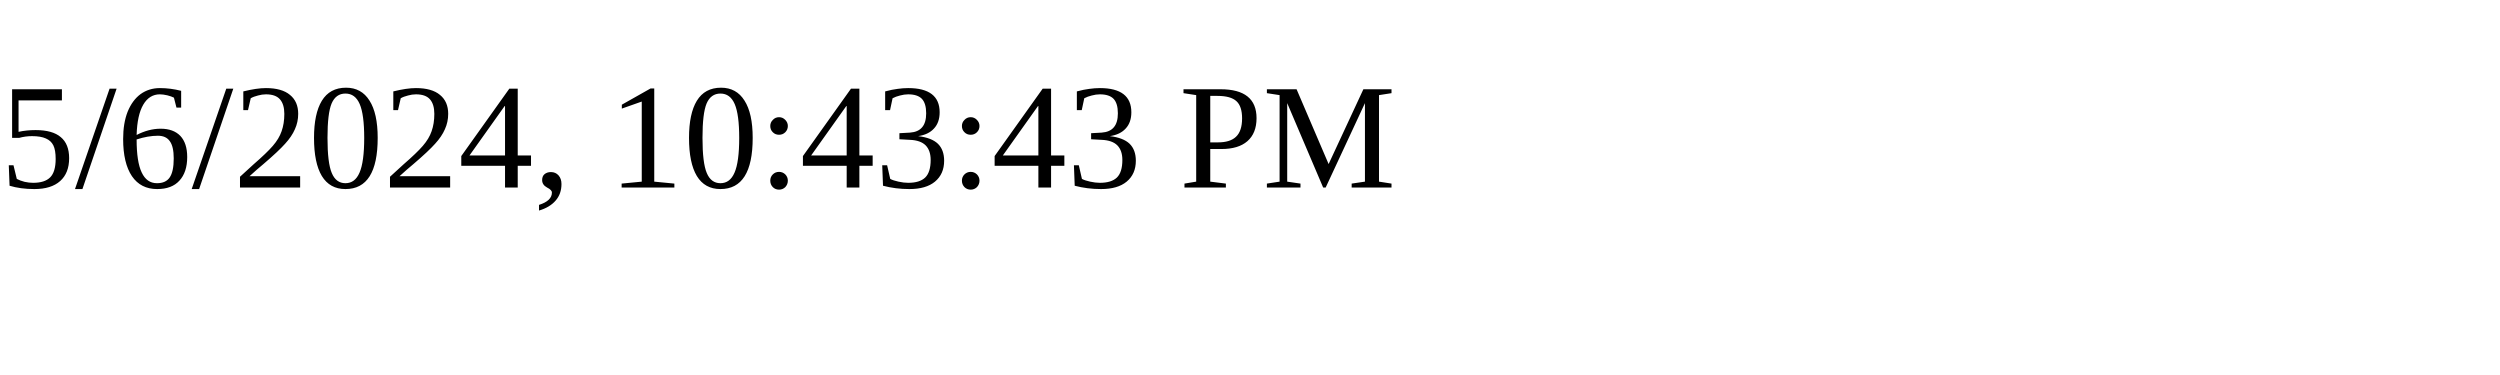
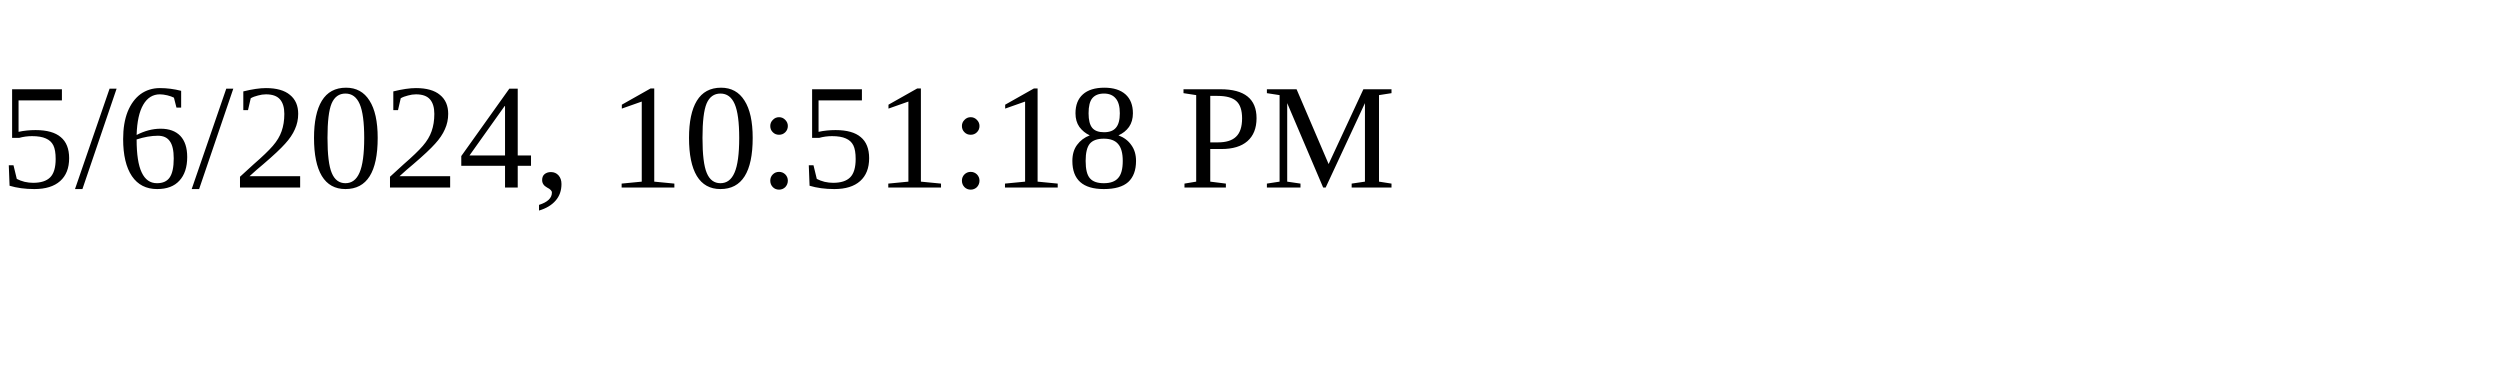
<svg xmlns="http://www.w3.org/2000/svg" height="30" width="200">
-   <text x="0" y="15">5/6/2024, 10:43:43 PM</text>
+   <text x="0" y="15">5/6/2024, 10:51:18 PM</text>
</svg>
